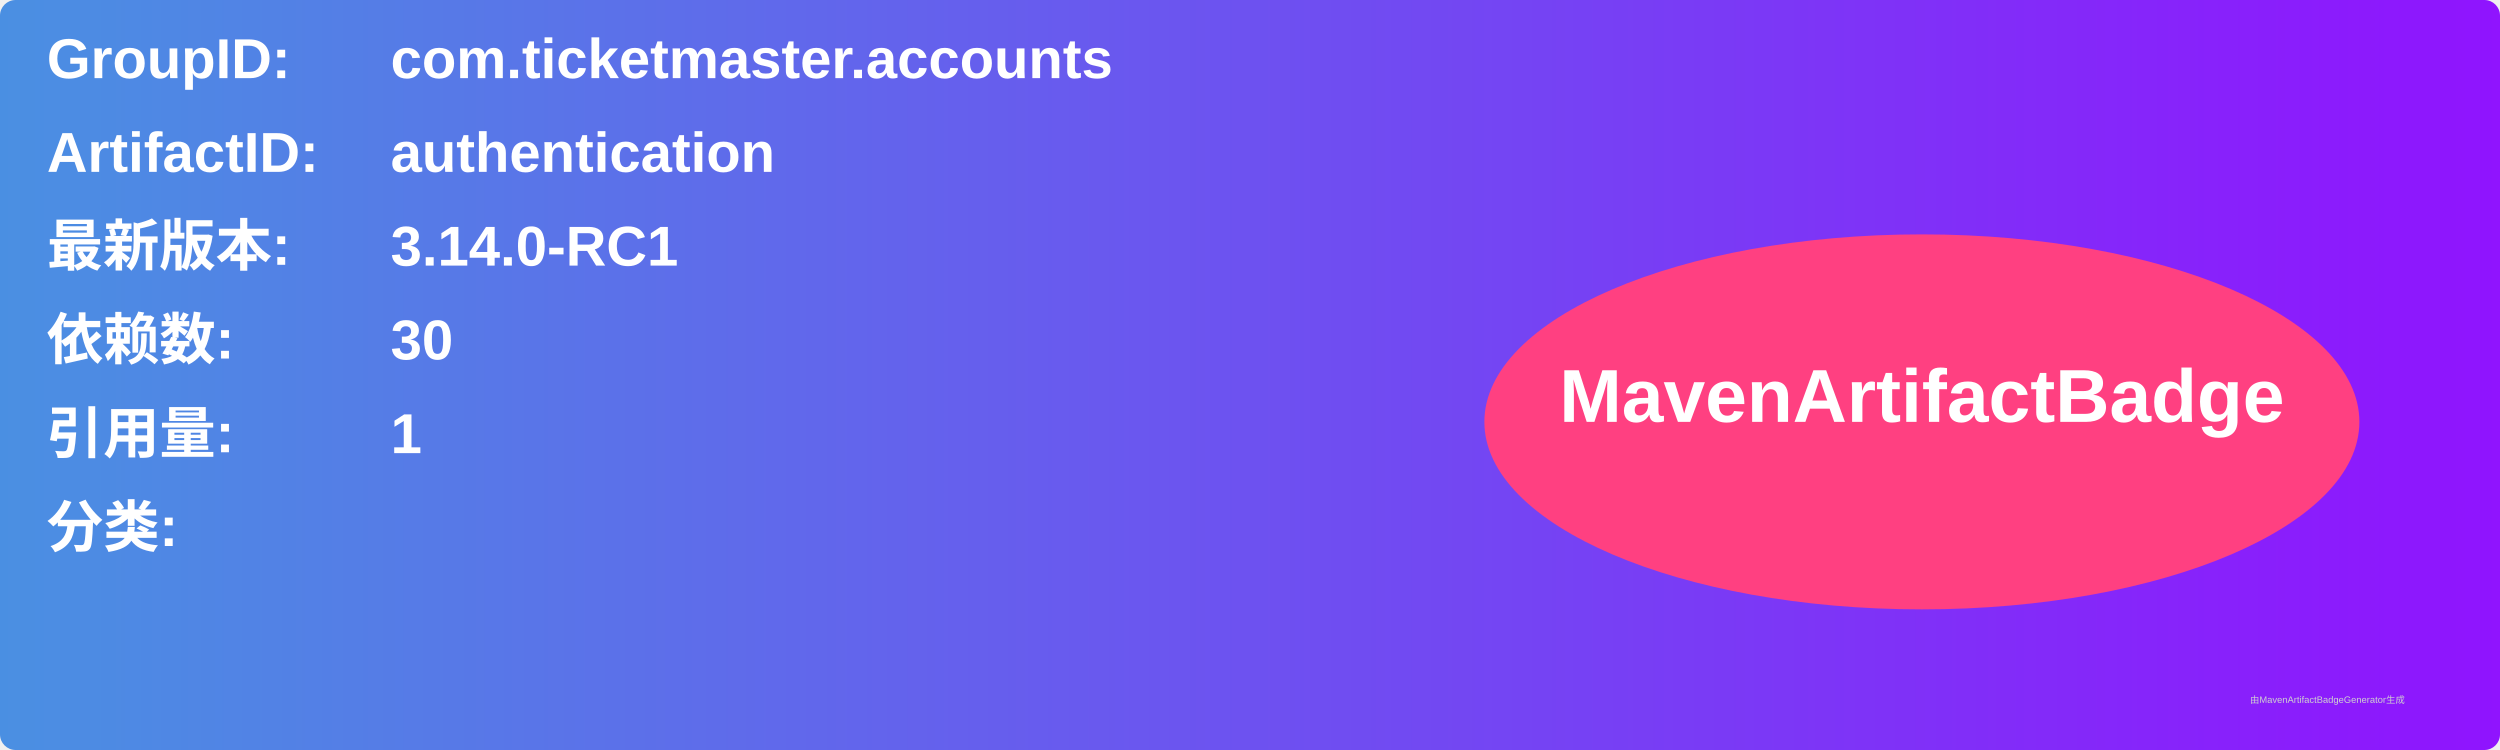
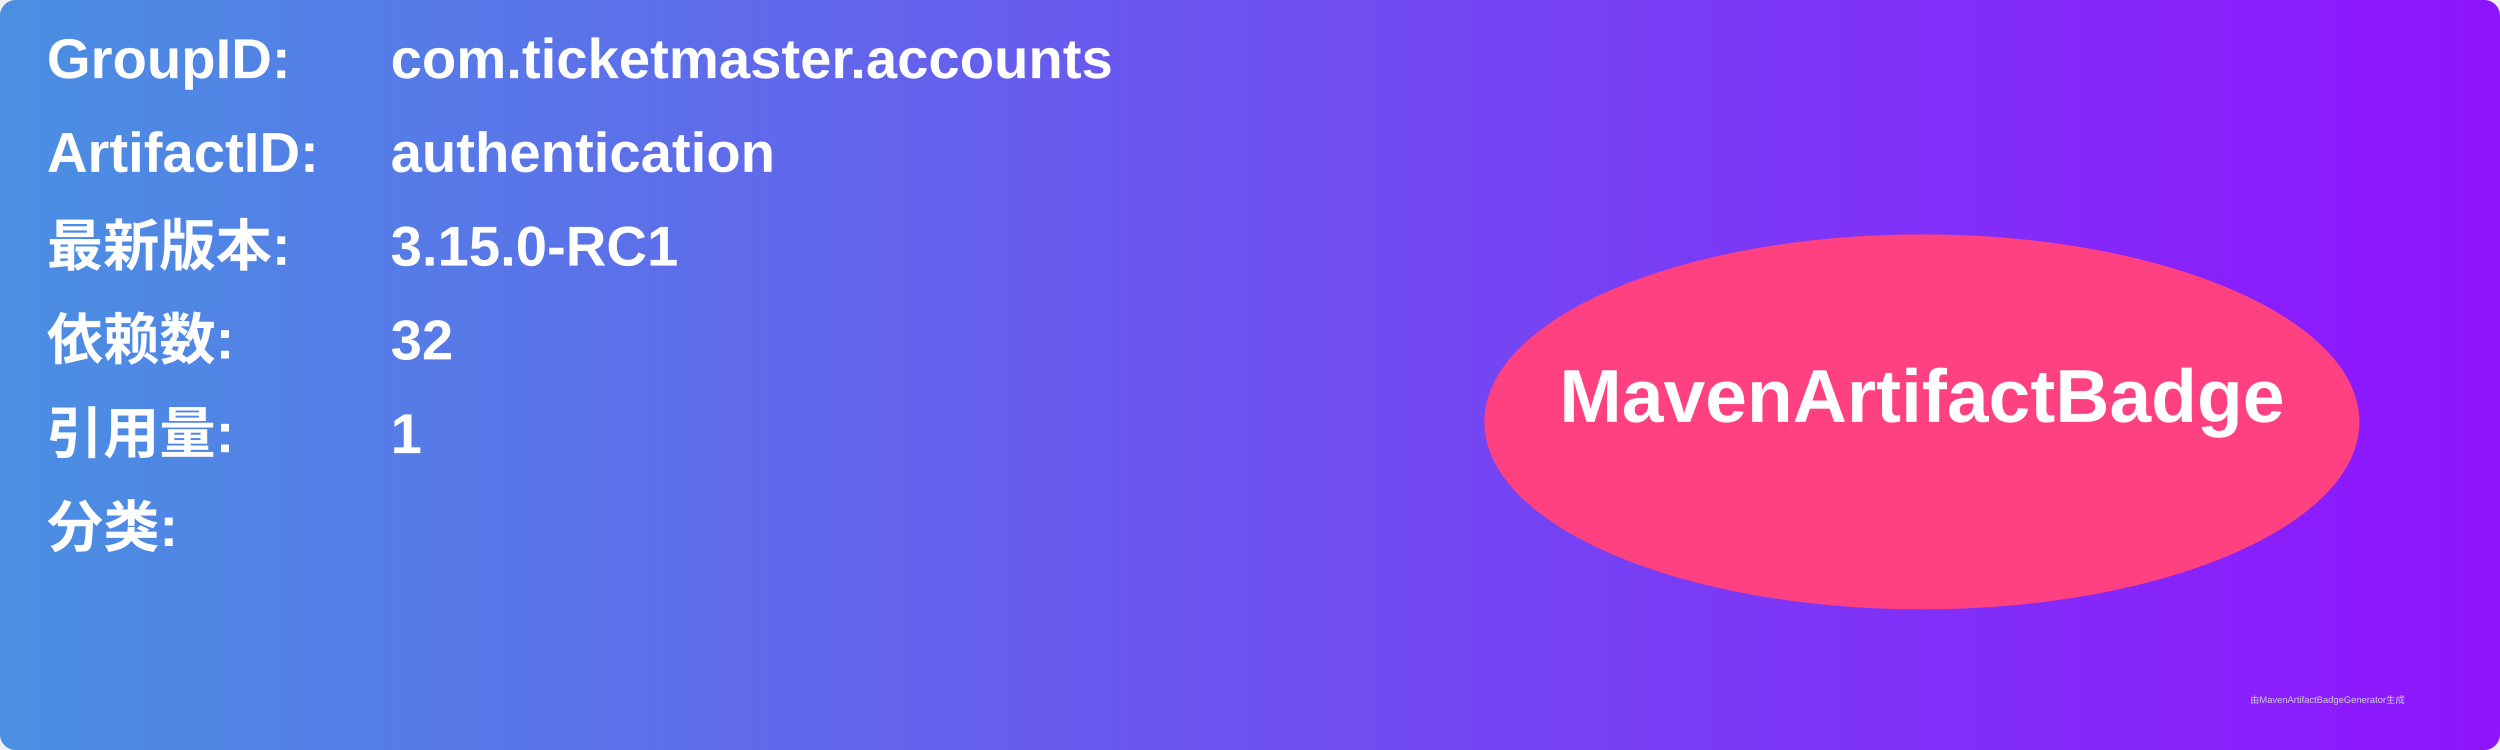
<svg xmlns="http://www.w3.org/2000/svg" width="800" height="240" viewBox="0 0 800 240">
  <linearGradient id="grad" x1="0%" y1="0%" x2="100%" y2="0%">
    <stop offset="0%" stop-color="#4a90e2" />
    <stop offset="100%" stop-color="#9013fe" />
  </linearGradient>
  <rect width="100%" height="100%" rx="5" ry="5" fill="url(#grad)" />
  <g transform="translate(15, 15)">
    <text x="0" y="10" font-family="Arial" font-size="18" fill="white" font-weight="bold" width="260">GroupID:</text>
    <text x="110" y="10" font-family="Arial" font-size="18" fill="white" font-weight="bold" width="460">com.ticketmaster.accounts</text>
    <text x="0" y="40" font-family="Arial" font-size="18" fill="white" font-weight="bold" width="260">ArtifactID:</text>
    <text x="110" y="40" font-family="Arial" font-size="18" fill="white" font-weight="bold" width="460">authentication</text>
    <text x="0" y="70" font-family="Arial" font-size="18" fill="white" font-weight="bold">最新版本:</text>
    <text x="110" y="70" font-family="Arial" font-size="18" fill="white" font-weight="bold">
-       <tspan font-weight="bold">3.14.0-RC1</tspan>
+       <tspan font-weight="bold">3.15.0-RC1</tspan>
    </text>
    <text x="0" y="100" font-family="Arial" font-size="18" fill="white" font-weight="bold">依赖数: </text>
    <text x="110" y="100" font-family="Arial" font-size="18" fill="white">
-       <tspan font-weight="bold">30</tspan>
+       <tspan font-weight="bold">32</tspan>
    </text>
    <text x="0" y="130" font-family="Arial" font-size="18" fill="white" font-weight="bold">引用量: </text>
    <text x="110" y="130" font-family="Arial" font-size="18" fill="white">
      <tspan font-weight="bold">1</tspan>
    </text>
    <text x="0" y="160" font-family="Arial" font-size="18" fill="white" font-weight="bold">分类:</text>
    <text x="10" y="190" font-family="Arial" font-size="10" fill="white">
      <tspan font-weight="bold" />
    </text>
    <ellipse cx="600" cy="120" rx="140" ry="60" fill="#ff4081" />
    <text x="600" y="120" text-anchor="middle" font-family="Arial" font-size="24" fill="white" font-weight="bold">MavenArtifactBadge</text>
  </g>
  <text x="720" y="225" font-family="Arial" font-size="3" fill="#d0d0d0">由MavenArtifactBadgeGenerator生成</text>
</svg>
